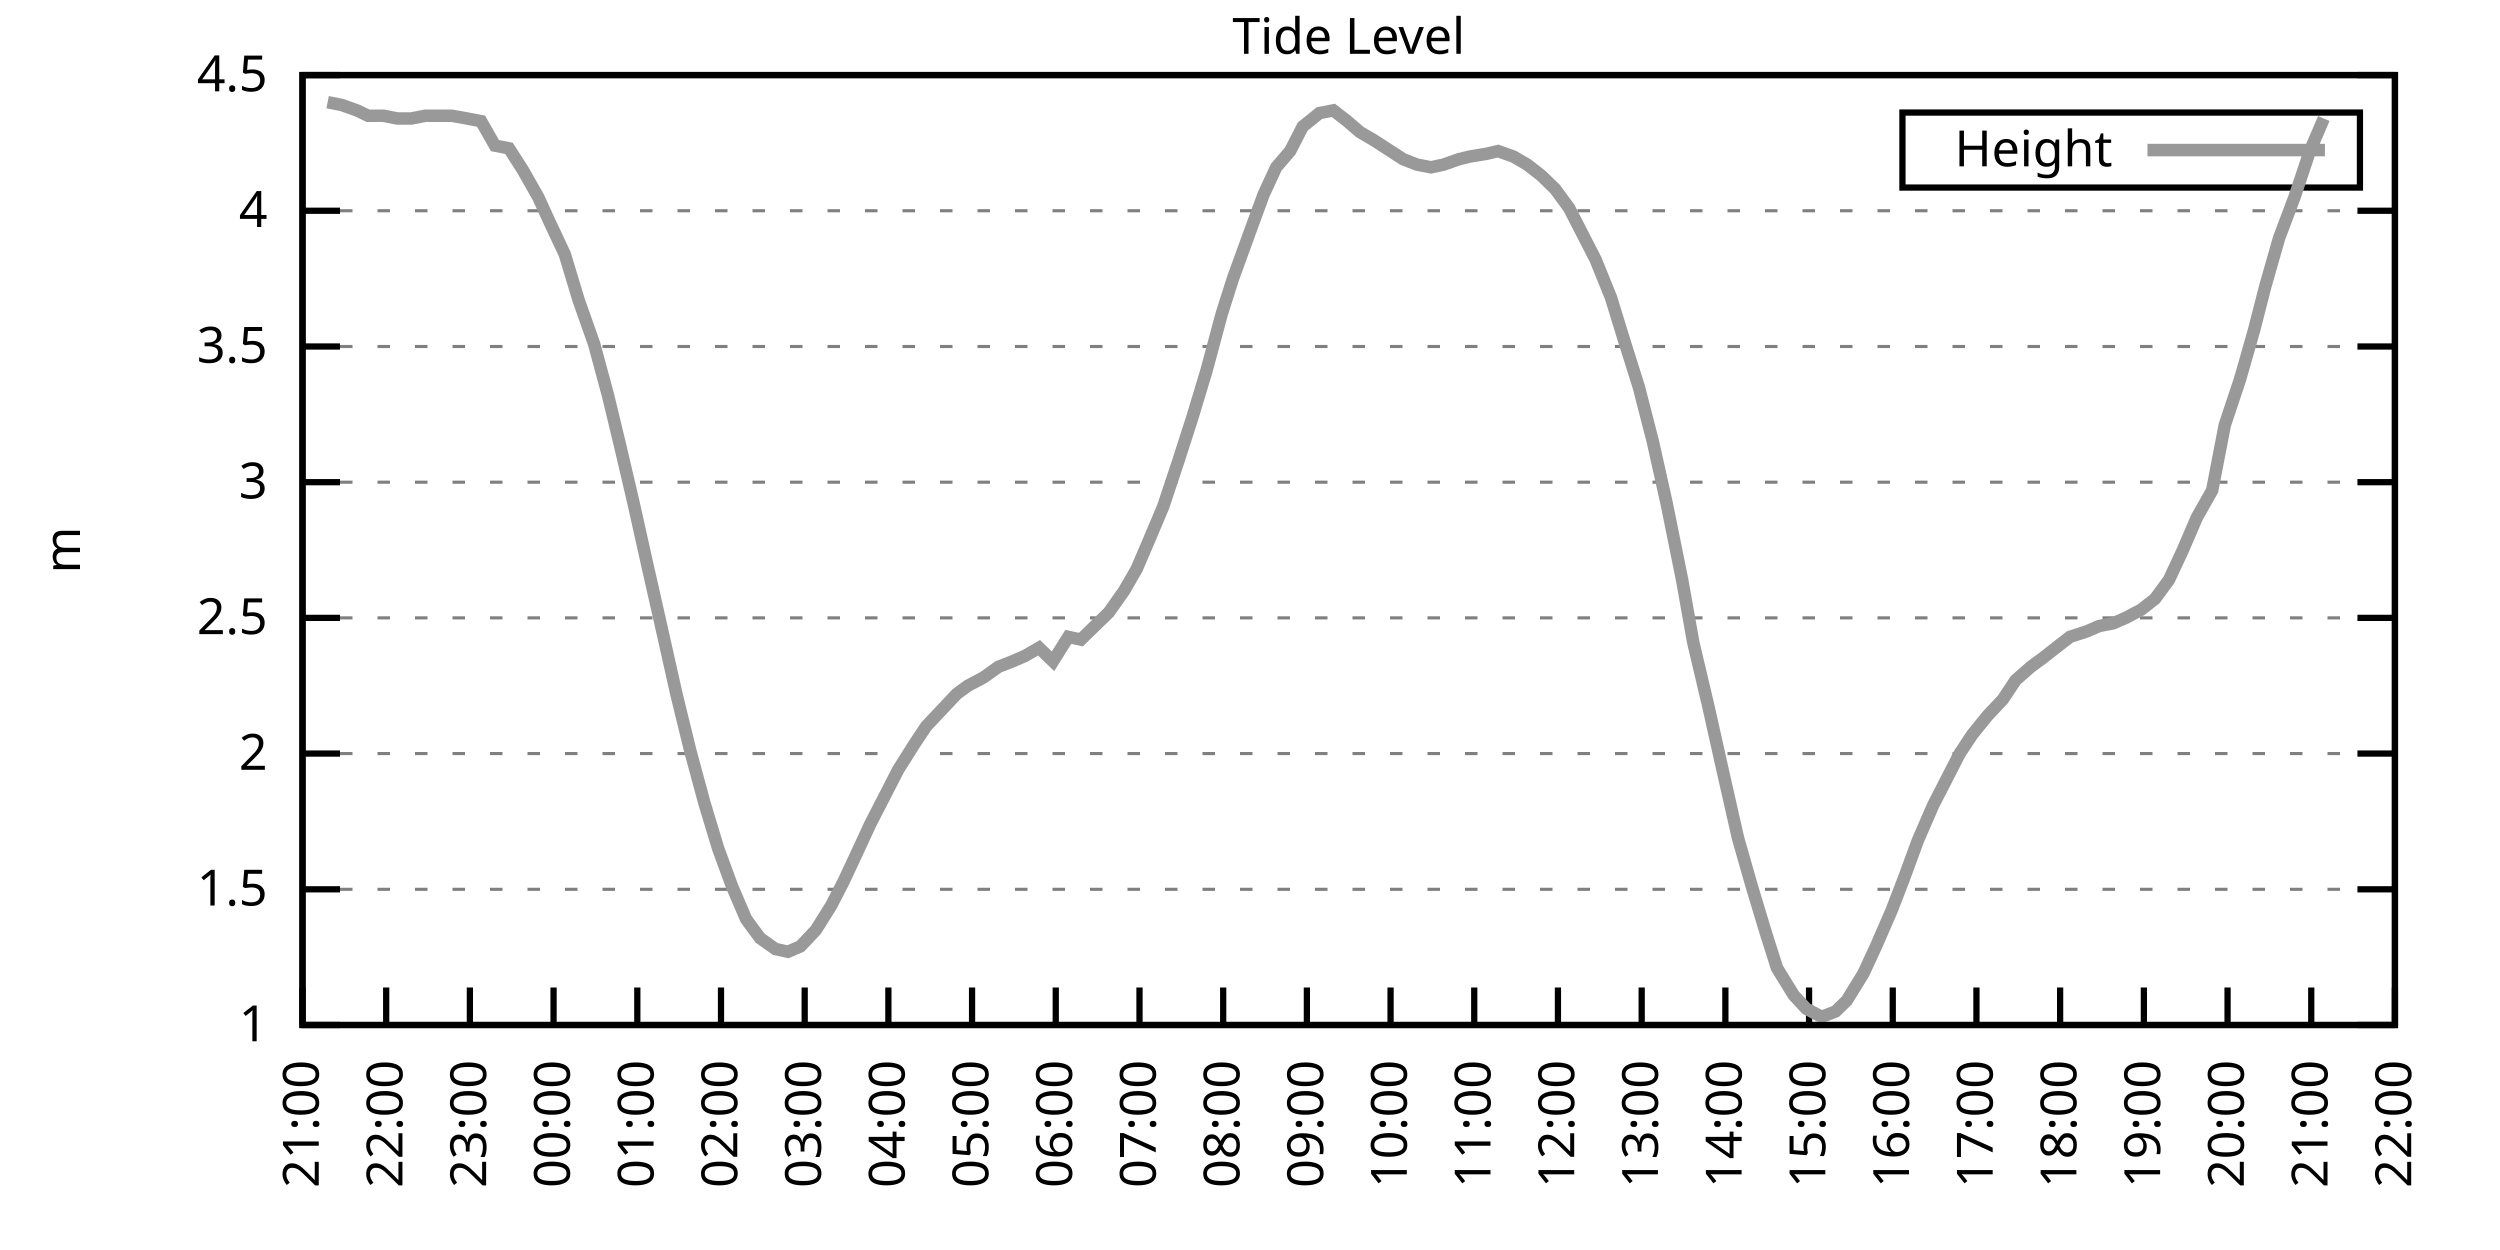
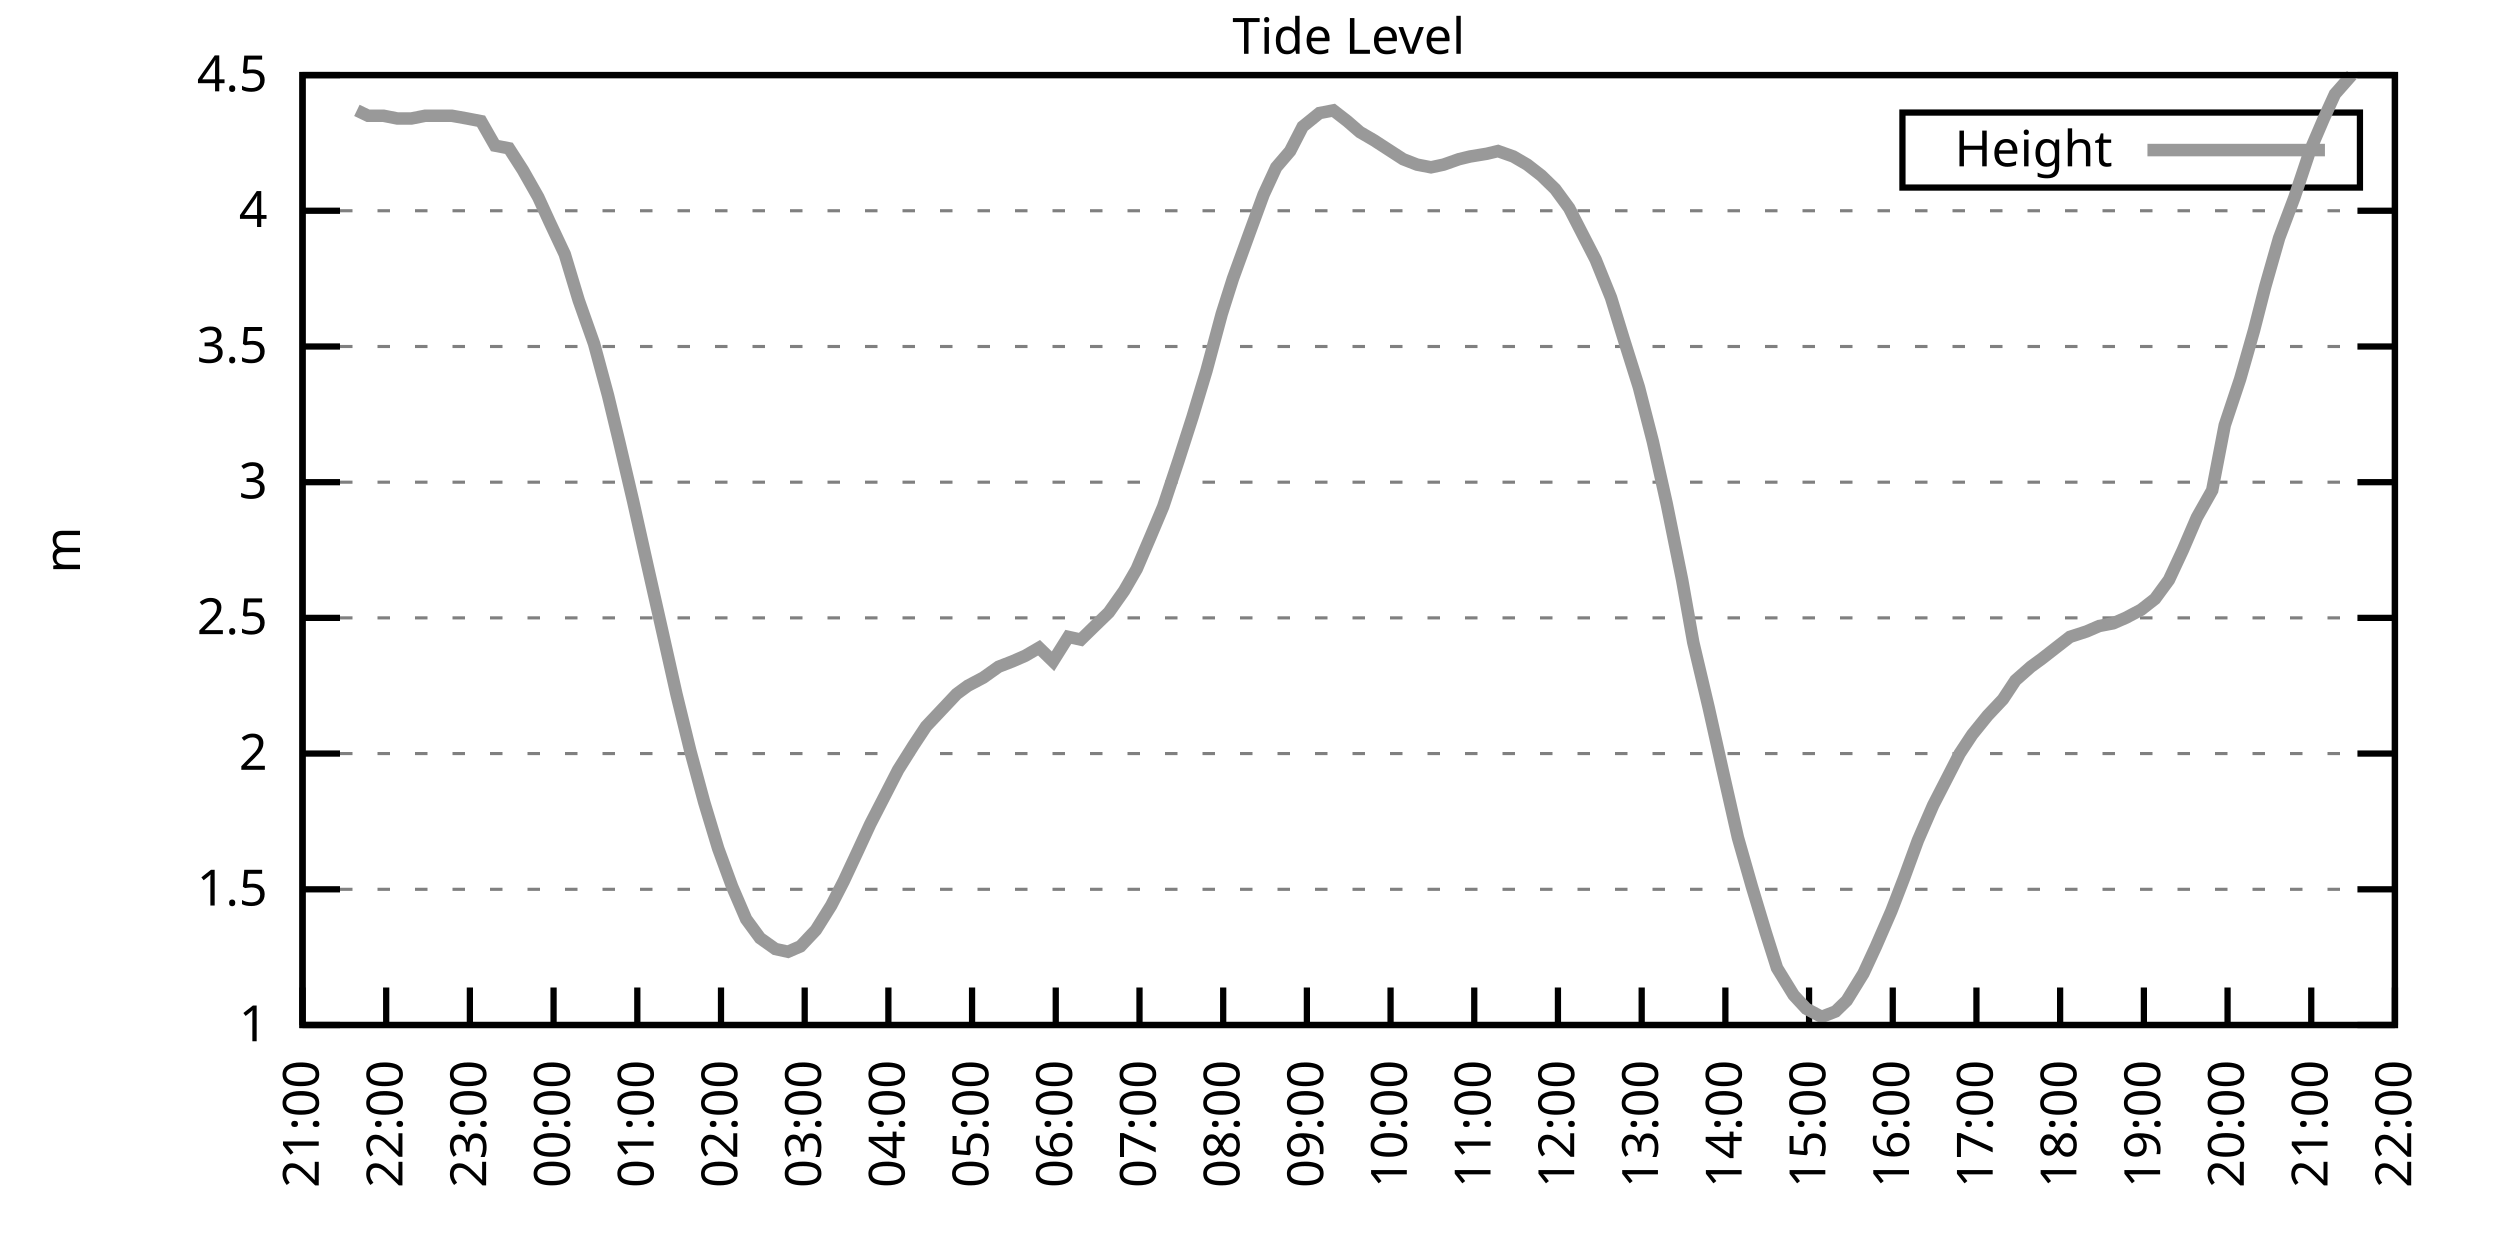
<svg xmlns="http://www.w3.org/2000/svg" xmlns:xlink="http://www.w3.org/1999/xlink" width="400" height="200" viewBox="0 0 400 200">
  <g id="gnuplot_canvas">
    <rect x="0" y="0" width="400" height="200" fill="none" />
    <defs>
      <circle id="gpDot" r="0.5" stroke-width="0.5" stroke="currentColor" />
      <path id="gpPt0" stroke-width="0.333" stroke="currentColor" d="M-1,0 h2 M0,-1 v2" />
      <path id="gpPt1" stroke-width="0.333" stroke="currentColor" d="M-1,-1 L1,1 M1,-1 L-1,1" />
      <path id="gpPt2" stroke-width="0.333" stroke="currentColor" d="M-1,0 L1,0 M0,-1 L0,1 M-1,-1 L1,1 M-1,1 L1,-1" />
      <rect id="gpPt3" stroke-width="0.333" stroke="currentColor" x="-1" y="-1" width="2" height="2" />
      <rect id="gpPt4" stroke-width="0.333" stroke="currentColor" fill="currentColor" x="-1" y="-1" width="2" height="2" />
      <circle id="gpPt5" stroke-width="0.333" stroke="currentColor" cx="0" cy="0" r="1" />
      <use xlink:href="#gpPt5" id="gpPt6" fill="currentColor" stroke="none" />
      <path id="gpPt7" stroke-width="0.333" stroke="currentColor" d="M0,-1.33 L-1.33,0.67 L1.33,0.67 z" />
      <use xlink:href="#gpPt7" id="gpPt8" fill="currentColor" stroke="none" />
      <use xlink:href="#gpPt7" id="gpPt9" stroke="currentColor" transform="rotate(180)" />
      <use xlink:href="#gpPt9" id="gpPt10" fill="currentColor" stroke="none" />
      <use xlink:href="#gpPt3" id="gpPt11" stroke="currentColor" transform="rotate(45)" />
      <use xlink:href="#gpPt11" id="gpPt12" fill="currentColor" stroke="none" />
      <path id="gpPt13" stroke-width="0.333" stroke="currentColor" d="M0,1.330 L1.265,0.411 L0.782,-1.067 L-0.782,-1.076 L-1.265,0.411 z" />
      <use xlink:href="#gpPt13" id="gpPt14" fill="currentColor" stroke="none" />
      <filter id="textbox" filterUnits="objectBoundingBox" x="0" y="0" height="1" width="1">
        <feFlood flood-color="white" flood-opacity="1" result="bgnd" />
        <feComposite in="SourceGraphic" in2="bgnd" operator="atop" />
      </filter>
      <filter id="greybox" filterUnits="objectBoundingBox" x="0" y="0" height="1" width="1">
        <feFlood flood-color="lightgrey" flood-opacity="1" result="grey" />
        <feComposite in="SourceGraphic" in2="grey" operator="atop" />
      </filter>
    </defs>
    <g fill="none" color="white" stroke="currentColor" stroke-width="1.00" stroke-linecap="butt" stroke-linejoin="miter">
</g>
    <g fill="none" color="black" stroke="currentColor" stroke-width="1.00" stroke-linecap="butt" stroke-linejoin="miter">
      <g stroke="none" shape-rendering="crispEdges">
        <polygon fill="rgb(255, 255, 255)" points="48.40,164.00 383.18,164.00 383.18,12.02 48.40,12.02 " />
      </g>
    </g>
    <g fill="none" color="black" stroke="currentColor" stroke-width="1.00" stroke-linecap="butt" stroke-linejoin="miter">
</g>
    <g fill="none" color="black" stroke="black" stroke-width="0.50" stroke-linecap="butt" stroke-linejoin="miter">
</g>
    <g fill="none" color="gray" stroke="currentColor" stroke-width="0.50" stroke-linecap="butt" stroke-linejoin="miter">
      <path stroke="gray" stroke-dasharray="2,4" class="gridline" d="M48.40,164.00 L383.19,164.00  " />
    </g>
    <g fill="none" color="gray" stroke="gray" stroke-width="1.00" stroke-linecap="butt" stroke-linejoin="miter">
</g>
    <g fill="none" color="black" stroke="currentColor" stroke-width="1.00" stroke-linecap="butt" stroke-linejoin="miter">
      <path stroke="black" d="M48.40,164.00 L54.40,164.00 M383.19,164.00 L377.19,164.00  " />
      <g transform="translate(42.80,166.60)" stroke="none" fill="black" font-family="Sans" font-size="8.00" text-anchor="end">
        <text>
          <tspan font-family="Sans"> 1</tspan>
        </text>
      </g>
    </g>
    <g fill="none" color="black" stroke="currentColor" stroke-width="1.00" stroke-linecap="butt" stroke-linejoin="miter">
</g>
    <g fill="none" color="black" stroke="black" stroke-width="0.50" stroke-linecap="butt" stroke-linejoin="miter">
</g>
    <g fill="none" color="gray" stroke="currentColor" stroke-width="0.50" stroke-linecap="butt" stroke-linejoin="miter">
      <path stroke="gray" stroke-dasharray="2,4" class="gridline" d="M48.40,142.29 L383.19,142.29  " />
    </g>
    <g fill="none" color="gray" stroke="gray" stroke-width="1.00" stroke-linecap="butt" stroke-linejoin="miter">
</g>
    <g fill="none" color="black" stroke="currentColor" stroke-width="1.00" stroke-linecap="butt" stroke-linejoin="miter">
      <path stroke="black" d="M48.40,142.29 L54.40,142.29 M383.19,142.29 L377.19,142.29  " />
      <g transform="translate(42.80,144.89)" stroke="none" fill="black" font-family="Sans" font-size="8.00" text-anchor="end">
        <text>
          <tspan font-family="Sans"> 1.5</tspan>
        </text>
      </g>
    </g>
    <g fill="none" color="black" stroke="currentColor" stroke-width="1.00" stroke-linecap="butt" stroke-linejoin="miter">
</g>
    <g fill="none" color="black" stroke="black" stroke-width="0.50" stroke-linecap="butt" stroke-linejoin="miter">
</g>
    <g fill="none" color="gray" stroke="currentColor" stroke-width="0.50" stroke-linecap="butt" stroke-linejoin="miter">
      <path stroke="gray" stroke-dasharray="2,4" class="gridline" d="M48.40,120.57 L383.19,120.57  " />
    </g>
    <g fill="none" color="gray" stroke="gray" stroke-width="1.00" stroke-linecap="butt" stroke-linejoin="miter">
</g>
    <g fill="none" color="black" stroke="currentColor" stroke-width="1.00" stroke-linecap="butt" stroke-linejoin="miter">
      <path stroke="black" d="M48.40,120.57 L54.40,120.57 M383.19,120.57 L377.19,120.57  " />
      <g transform="translate(42.80,123.17)" stroke="none" fill="black" font-family="Sans" font-size="8.00" text-anchor="end">
        <text>
          <tspan font-family="Sans"> 2</tspan>
        </text>
      </g>
    </g>
    <g fill="none" color="black" stroke="currentColor" stroke-width="1.00" stroke-linecap="butt" stroke-linejoin="miter">
</g>
    <g fill="none" color="black" stroke="black" stroke-width="0.50" stroke-linecap="butt" stroke-linejoin="miter">
</g>
    <g fill="none" color="gray" stroke="currentColor" stroke-width="0.50" stroke-linecap="butt" stroke-linejoin="miter">
      <path stroke="gray" stroke-dasharray="2,4" class="gridline" d="M48.40,98.86 L383.19,98.86  " />
    </g>
    <g fill="none" color="gray" stroke="gray" stroke-width="1.00" stroke-linecap="butt" stroke-linejoin="miter">
</g>
    <g fill="none" color="black" stroke="currentColor" stroke-width="1.00" stroke-linecap="butt" stroke-linejoin="miter">
      <path stroke="black" d="M48.40,98.86 L54.40,98.86 M383.19,98.86 L377.19,98.86  " />
      <g transform="translate(42.80,101.46)" stroke="none" fill="black" font-family="Sans" font-size="8.00" text-anchor="end">
        <text>
          <tspan font-family="Sans"> 2.5</tspan>
        </text>
      </g>
    </g>
    <g fill="none" color="black" stroke="currentColor" stroke-width="1.00" stroke-linecap="butt" stroke-linejoin="miter">
</g>
    <g fill="none" color="black" stroke="black" stroke-width="0.50" stroke-linecap="butt" stroke-linejoin="miter">
</g>
    <g fill="none" color="gray" stroke="currentColor" stroke-width="0.50" stroke-linecap="butt" stroke-linejoin="miter">
      <path stroke="gray" stroke-dasharray="2,4" class="gridline" d="M48.40,77.15 L383.19,77.15  " />
    </g>
    <g fill="none" color="gray" stroke="gray" stroke-width="1.00" stroke-linecap="butt" stroke-linejoin="miter">
</g>
    <g fill="none" color="black" stroke="currentColor" stroke-width="1.00" stroke-linecap="butt" stroke-linejoin="miter">
      <path stroke="black" d="M48.40,77.15 L54.40,77.15 M383.19,77.15 L377.19,77.15  " />
      <g transform="translate(42.80,79.75)" stroke="none" fill="black" font-family="Sans" font-size="8.00" text-anchor="end">
        <text>
          <tspan font-family="Sans"> 3</tspan>
        </text>
      </g>
    </g>
    <g fill="none" color="black" stroke="currentColor" stroke-width="1.00" stroke-linecap="butt" stroke-linejoin="miter">
</g>
    <g fill="none" color="black" stroke="black" stroke-width="0.50" stroke-linecap="butt" stroke-linejoin="miter">
</g>
    <g fill="none" color="gray" stroke="currentColor" stroke-width="0.50" stroke-linecap="butt" stroke-linejoin="miter">
      <path stroke="gray" stroke-dasharray="2,4" class="gridline" d="M48.40,55.44 L383.19,55.44  " />
    </g>
    <g fill="none" color="gray" stroke="gray" stroke-width="1.00" stroke-linecap="butt" stroke-linejoin="miter">
</g>
    <g fill="none" color="black" stroke="currentColor" stroke-width="1.00" stroke-linecap="butt" stroke-linejoin="miter">
      <path stroke="black" d="M48.40,55.44 L54.40,55.44 M383.19,55.44 L377.19,55.44  " />
      <g transform="translate(42.80,58.04)" stroke="none" fill="black" font-family="Sans" font-size="8.00" text-anchor="end">
        <text>
          <tspan font-family="Sans"> 3.5</tspan>
        </text>
      </g>
    </g>
    <g fill="none" color="black" stroke="currentColor" stroke-width="1.00" stroke-linecap="butt" stroke-linejoin="miter">
</g>
    <g fill="none" color="black" stroke="black" stroke-width="0.50" stroke-linecap="butt" stroke-linejoin="miter">
</g>
    <g fill="none" color="gray" stroke="currentColor" stroke-width="0.50" stroke-linecap="butt" stroke-linejoin="miter">
      <path stroke="gray" stroke-dasharray="2,4" class="gridline" d="M48.40,33.72 L383.19,33.72  " />
    </g>
    <g fill="none" color="gray" stroke="gray" stroke-width="1.00" stroke-linecap="butt" stroke-linejoin="miter">
</g>
    <g fill="none" color="black" stroke="currentColor" stroke-width="1.00" stroke-linecap="butt" stroke-linejoin="miter">
      <path stroke="black" d="M48.40,33.72 L54.40,33.72 M383.19,33.72 L377.19,33.72  " />
      <g transform="translate(42.80,36.32)" stroke="none" fill="black" font-family="Sans" font-size="8.00" text-anchor="end">
        <text>
          <tspan font-family="Sans"> 4</tspan>
        </text>
      </g>
    </g>
    <g fill="none" color="black" stroke="currentColor" stroke-width="1.00" stroke-linecap="butt" stroke-linejoin="miter">
</g>
    <g fill="none" color="black" stroke="black" stroke-width="0.50" stroke-linecap="butt" stroke-linejoin="miter">
</g>
    <g fill="none" color="gray" stroke="currentColor" stroke-width="0.50" stroke-linecap="butt" stroke-linejoin="miter">
      <path stroke="gray" stroke-dasharray="2,4" class="gridline" d="M48.40,12.01 L383.19,12.01  " />
    </g>
    <g fill="none" color="gray" stroke="gray" stroke-width="1.00" stroke-linecap="butt" stroke-linejoin="miter">
</g>
    <g fill="none" color="black" stroke="currentColor" stroke-width="1.00" stroke-linecap="butt" stroke-linejoin="miter">
      <path stroke="black" d="M48.40,12.01 L54.40,12.01 M383.19,12.01 L377.19,12.01  " />
      <g transform="translate(42.80,14.61)" stroke="none" fill="black" font-family="Sans" font-size="8.00" text-anchor="end">
        <text>
          <tspan font-family="Sans"> 4.5</tspan>
        </text>
      </g>
    </g>
    <g fill="none" color="black" stroke="currentColor" stroke-width="1.00" stroke-linecap="butt" stroke-linejoin="miter">
      <path stroke="black" d="M48.40,164.00 L48.40,158.00  " />
      <g transform="translate(51.00,169.60) rotate(270.00)" stroke="none" fill="black" font-family="Sans" font-size="8.00" text-anchor="end">
        <text>
          <tspan font-family="Sans">21:00</tspan>
        </text>
      </g>
    </g>
    <g fill="none" color="black" stroke="currentColor" stroke-width="1.00" stroke-linecap="butt" stroke-linejoin="miter">
      <path stroke="black" d="M61.79,164.00 L61.79,158.00  " />
      <g transform="translate(64.39,169.60) rotate(270.00)" stroke="none" fill="black" font-family="Sans" font-size="8.00" text-anchor="end">
        <text>
          <tspan font-family="Sans">22:00</tspan>
        </text>
      </g>
    </g>
    <g fill="none" color="black" stroke="currentColor" stroke-width="1.00" stroke-linecap="butt" stroke-linejoin="miter">
      <path stroke="black" d="M75.18,164.00 L75.18,158.00  " />
      <g transform="translate(77.78,169.60) rotate(270.00)" stroke="none" fill="black" font-family="Sans" font-size="8.00" text-anchor="end">
        <text>
          <tspan font-family="Sans">23:00</tspan>
        </text>
      </g>
    </g>
    <g fill="none" color="black" stroke="currentColor" stroke-width="1.00" stroke-linecap="butt" stroke-linejoin="miter">
      <path stroke="black" d="M88.57,164.00 L88.57,158.00  " />
      <g transform="translate(91.17,169.60) rotate(270.00)" stroke="none" fill="black" font-family="Sans" font-size="8.00" text-anchor="end">
        <text>
          <tspan font-family="Sans">00:00</tspan>
        </text>
      </g>
    </g>
    <g fill="none" color="black" stroke="currentColor" stroke-width="1.00" stroke-linecap="butt" stroke-linejoin="miter">
      <path stroke="black" d="M101.97,164.00 L101.97,158.00  " />
      <g transform="translate(104.57,169.60) rotate(270.00)" stroke="none" fill="black" font-family="Sans" font-size="8.00" text-anchor="end">
        <text>
          <tspan font-family="Sans">01:00</tspan>
        </text>
      </g>
    </g>
    <g fill="none" color="black" stroke="currentColor" stroke-width="1.00" stroke-linecap="butt" stroke-linejoin="miter">
      <path stroke="black" d="M115.36,164.00 L115.36,158.00  " />
      <g transform="translate(117.96,169.60) rotate(270.00)" stroke="none" fill="black" font-family="Sans" font-size="8.00" text-anchor="end">
        <text>
          <tspan font-family="Sans">02:00</tspan>
        </text>
      </g>
    </g>
    <g fill="none" color="black" stroke="currentColor" stroke-width="1.00" stroke-linecap="butt" stroke-linejoin="miter">
      <path stroke="black" d="M128.75,164.00 L128.75,158.00  " />
      <g transform="translate(131.35,169.60) rotate(270.00)" stroke="none" fill="black" font-family="Sans" font-size="8.00" text-anchor="end">
        <text>
          <tspan font-family="Sans">03:00</tspan>
        </text>
      </g>
    </g>
    <g fill="none" color="black" stroke="currentColor" stroke-width="1.00" stroke-linecap="butt" stroke-linejoin="miter">
      <path stroke="black" d="M142.14,164.00 L142.14,158.00  " />
      <g transform="translate(144.74,169.60) rotate(270.00)" stroke="none" fill="black" font-family="Sans" font-size="8.00" text-anchor="end">
        <text>
          <tspan font-family="Sans">04:00</tspan>
        </text>
      </g>
    </g>
    <g fill="none" color="black" stroke="currentColor" stroke-width="1.00" stroke-linecap="butt" stroke-linejoin="miter">
      <path stroke="black" d="M155.53,164.00 L155.53,158.00  " />
      <g transform="translate(158.13,169.60) rotate(270.00)" stroke="none" fill="black" font-family="Sans" font-size="8.00" text-anchor="end">
        <text>
          <tspan font-family="Sans">05:00</tspan>
        </text>
      </g>
    </g>
    <g fill="none" color="black" stroke="currentColor" stroke-width="1.00" stroke-linecap="butt" stroke-linejoin="miter">
      <path stroke="black" d="M168.92,164.00 L168.92,158.00  " />
      <g transform="translate(171.52,169.60) rotate(270.00)" stroke="none" fill="black" font-family="Sans" font-size="8.00" text-anchor="end">
        <text>
          <tspan font-family="Sans">06:00</tspan>
        </text>
      </g>
    </g>
    <g fill="none" color="black" stroke="currentColor" stroke-width="1.00" stroke-linecap="butt" stroke-linejoin="miter">
      <path stroke="black" d="M182.32,164.00 L182.32,158.00  " />
      <g transform="translate(184.92,169.60) rotate(270.00)" stroke="none" fill="black" font-family="Sans" font-size="8.00" text-anchor="end">
        <text>
          <tspan font-family="Sans">07:00</tspan>
        </text>
      </g>
    </g>
    <g fill="none" color="black" stroke="currentColor" stroke-width="1.00" stroke-linecap="butt" stroke-linejoin="miter">
      <path stroke="black" d="M195.71,164.00 L195.71,158.00  " />
      <g transform="translate(198.31,169.60) rotate(270.00)" stroke="none" fill="black" font-family="Sans" font-size="8.00" text-anchor="end">
        <text>
          <tspan font-family="Sans">08:00</tspan>
        </text>
      </g>
    </g>
    <g fill="none" color="black" stroke="currentColor" stroke-width="1.00" stroke-linecap="butt" stroke-linejoin="miter">
      <path stroke="black" d="M209.10,164.00 L209.10,158.00  " />
      <g transform="translate(211.70,169.60) rotate(270.00)" stroke="none" fill="black" font-family="Sans" font-size="8.00" text-anchor="end">
        <text>
          <tspan font-family="Sans">09:00</tspan>
        </text>
      </g>
    </g>
    <g fill="none" color="black" stroke="currentColor" stroke-width="1.00" stroke-linecap="butt" stroke-linejoin="miter">
      <path stroke="black" d="M222.49,164.00 L222.49,158.00  " />
      <g transform="translate(225.09,169.60) rotate(270.00)" stroke="none" fill="black" font-family="Sans" font-size="8.00" text-anchor="end">
        <text>
          <tspan font-family="Sans">10:00</tspan>
        </text>
      </g>
    </g>
    <g fill="none" color="black" stroke="currentColor" stroke-width="1.00" stroke-linecap="butt" stroke-linejoin="miter">
      <path stroke="black" d="M235.88,164.00 L235.88,158.00  " />
      <g transform="translate(238.48,169.60) rotate(270.00)" stroke="none" fill="black" font-family="Sans" font-size="8.00" text-anchor="end">
        <text>
          <tspan font-family="Sans">11:00</tspan>
        </text>
      </g>
    </g>
    <g fill="none" color="black" stroke="currentColor" stroke-width="1.00" stroke-linecap="butt" stroke-linejoin="miter">
      <path stroke="black" d="M249.27,164.00 L249.27,158.00  " />
      <g transform="translate(251.87,169.60) rotate(270.00)" stroke="none" fill="black" font-family="Sans" font-size="8.00" text-anchor="end">
        <text>
          <tspan font-family="Sans">12:00</tspan>
        </text>
      </g>
    </g>
    <g fill="none" color="black" stroke="currentColor" stroke-width="1.00" stroke-linecap="butt" stroke-linejoin="miter">
      <path stroke="black" d="M262.67,164.00 L262.67,158.00  " />
      <g transform="translate(265.27,169.60) rotate(270.00)" stroke="none" fill="black" font-family="Sans" font-size="8.00" text-anchor="end">
        <text>
          <tspan font-family="Sans">13:00</tspan>
        </text>
      </g>
    </g>
    <g fill="none" color="black" stroke="currentColor" stroke-width="1.00" stroke-linecap="butt" stroke-linejoin="miter">
      <path stroke="black" d="M276.06,164.00 L276.06,158.00  " />
      <g transform="translate(278.66,169.60) rotate(270.00)" stroke="none" fill="black" font-family="Sans" font-size="8.00" text-anchor="end">
        <text>
          <tspan font-family="Sans">14:00</tspan>
        </text>
      </g>
    </g>
    <g fill="none" color="black" stroke="currentColor" stroke-width="1.00" stroke-linecap="butt" stroke-linejoin="miter">
      <path stroke="black" d="M289.45,164.00 L289.45,158.00  " />
      <g transform="translate(292.05,169.60) rotate(270.00)" stroke="none" fill="black" font-family="Sans" font-size="8.00" text-anchor="end">
        <text>
          <tspan font-family="Sans">15:00</tspan>
        </text>
      </g>
    </g>
    <g fill="none" color="black" stroke="currentColor" stroke-width="1.00" stroke-linecap="butt" stroke-linejoin="miter">
      <path stroke="black" d="M302.84,164.00 L302.84,158.00  " />
      <g transform="translate(305.44,169.60) rotate(270.00)" stroke="none" fill="black" font-family="Sans" font-size="8.00" text-anchor="end">
        <text>
          <tspan font-family="Sans">16:00</tspan>
        </text>
      </g>
    </g>
    <g fill="none" color="black" stroke="currentColor" stroke-width="1.00" stroke-linecap="butt" stroke-linejoin="miter">
      <path stroke="black" d="M316.23,164.00 L316.23,158.00  " />
      <g transform="translate(318.83,169.60) rotate(270.00)" stroke="none" fill="black" font-family="Sans" font-size="8.00" text-anchor="end">
        <text>
          <tspan font-family="Sans">17:00</tspan>
        </text>
      </g>
    </g>
    <g fill="none" color="black" stroke="currentColor" stroke-width="1.00" stroke-linecap="butt" stroke-linejoin="miter">
      <path stroke="black" d="M329.62,164.00 L329.62,158.00  " />
      <g transform="translate(332.22,169.60) rotate(270.00)" stroke="none" fill="black" font-family="Sans" font-size="8.00" text-anchor="end">
        <text>
          <tspan font-family="Sans">18:00</tspan>
        </text>
      </g>
    </g>
    <g fill="none" color="black" stroke="currentColor" stroke-width="1.00" stroke-linecap="butt" stroke-linejoin="miter">
      <path stroke="black" d="M343.02,164.00 L343.02,158.00  " />
      <g transform="translate(345.62,169.60) rotate(270.00)" stroke="none" fill="black" font-family="Sans" font-size="8.00" text-anchor="end">
        <text>
          <tspan font-family="Sans">19:00</tspan>
        </text>
      </g>
    </g>
    <g fill="none" color="black" stroke="currentColor" stroke-width="1.00" stroke-linecap="butt" stroke-linejoin="miter">
      <path stroke="black" d="M356.41,164.00 L356.41,158.00  " />
      <g transform="translate(359.01,169.60) rotate(270.00)" stroke="none" fill="black" font-family="Sans" font-size="8.00" text-anchor="end">
        <text>
          <tspan font-family="Sans">20:00</tspan>
        </text>
      </g>
    </g>
    <g fill="none" color="black" stroke="currentColor" stroke-width="1.00" stroke-linecap="butt" stroke-linejoin="miter">
      <path stroke="black" d="M369.80,164.00 L369.80,158.00  " />
      <g transform="translate(372.40,169.60) rotate(270.00)" stroke="none" fill="black" font-family="Sans" font-size="8.00" text-anchor="end">
        <text>
          <tspan font-family="Sans">21:00</tspan>
        </text>
      </g>
    </g>
    <g fill="none" color="black" stroke="currentColor" stroke-width="1.00" stroke-linecap="butt" stroke-linejoin="miter">
      <path stroke="black" d="M383.19,164.00 L383.19,158.00  " />
      <g transform="translate(385.79,169.60) rotate(270.00)" stroke="none" fill="black" font-family="Sans" font-size="8.00" text-anchor="end">
        <text>
          <tspan font-family="Sans">22:00</tspan>
        </text>
      </g>
    </g>
    <g fill="none" color="black" stroke="currentColor" stroke-width="1.00" stroke-linecap="butt" stroke-linejoin="miter">
</g>
    <g fill="none" color="black" stroke="currentColor" stroke-width="1.00" stroke-linecap="butt" stroke-linejoin="miter">
      <path stroke="black" d="M48.40,12.01 L48.40,164.00 L383.19,164.00 L383.19,12.01 L48.40,12.01 Z  " />
    </g>
    <g fill="none" color="black" stroke="currentColor" stroke-width="1.00" stroke-linecap="butt" stroke-linejoin="miter">
</g>
    <g fill="none" color="black" stroke="currentColor" stroke-width="1.00" stroke-linecap="butt" stroke-linejoin="miter">
      <path stroke="black" d="M304.39,30.01 L304.39,18.01 L377.59,18.01 L377.59,30.01 L304.39,30.01 Z  " />
    </g>
    <g id="Tide_level_plot_1">
      <g fill="none" color="white" stroke="black" stroke-width="2.00" stroke-linecap="butt" stroke-linejoin="miter">
</g>
      <g fill="none" color="black" stroke="currentColor" stroke-width="2.00" stroke-linecap="butt" stroke-linejoin="miter">
        <g transform="translate(337.99,26.61)" stroke="none" fill="black" font-family="Sans" font-size="8.00" text-anchor="end">
          <text>
            <tspan font-family="Sans">Height</tspan>
          </text>
        </g>
      </g>
      <g fill="none" color="black" stroke="currentColor" stroke-width="2.00" stroke-linecap="butt" stroke-linejoin="miter">
-         <path stroke="rgb(153, 153, 153)" d="M343.59,24.01 L371.99,24.01 M52.42,16.35 L54.65,16.79 L57.10,17.66 L58.89,18.52 L61.35,18.52 L63.58,18.96   L65.81,18.96 L68.04,18.52 L70.27,18.52 L72.28,18.52 L74.74,18.96 L76.97,19.39 L79.20,23.30 L81.43,23.73   L83.66,27.21 L86.12,31.55 L87.91,35.46 L90.36,40.67 L92.59,48.05 L95.05,55.00 L97.28,63.25 L99.06,70.63   L101.30,80.19 L103.53,90.18 L105.98,101.03 L108.22,111.02 L110.45,120.14 L112.68,128.39 L114.91,135.77 L117.14,141.85   L119.38,147.06 L121.61,150.10 L124.06,151.84 L126.07,152.28 L128.08,151.41 L130.54,148.80 L132.99,144.89 L135.00,140.98   L137.23,136.21 L139.24,131.86 L141.92,126.65 L143.70,123.18 L146.16,119.27 L148.17,116.23 L150.62,113.63 L153.08,111.02   L154.86,109.72 L157.32,108.42 L159.77,106.68 L162.01,105.81 L164.01,104.94 L166.25,103.64 L168.48,105.81 L170.93,101.90   L172.94,102.34 L175.17,100.16 L177.41,97.99 L179.86,94.52 L181.87,91.04 L184.10,85.83 L186.11,81.06 L188.57,73.67   L190.80,66.73 L193.03,59.34 L195.48,50.22 L197.27,44.58 L199.95,37.20 L202.18,31.12 L204.19,26.77 L206.42,24.17   L208.43,20.26 L211.11,18.09 L213.34,17.66 L215.57,19.39 L217.58,21.13 L219.81,22.43 L224.50,25.47 L226.73,26.34   L228.96,26.77 L230.97,26.34 L233.43,25.47 L235.21,25.04 L237.89,24.60 L239.68,24.17 L242.13,25.04 L244.36,26.34   L246.60,28.08 L248.83,30.25 L251.06,33.29 L253.29,37.63 L255.30,41.54 L257.76,47.62 L259.76,54.13 L262.22,61.95   L264.45,70.63 L266.68,80.62 L269.14,92.78 L270.92,102.77 L273.38,113.19 L275.61,123.18 L278.07,134.04 L280.30,141.85   L282.53,149.24 L284.32,154.88 L286.99,159.22 L289.00,161.39 L291.46,162.70 L293.69,161.83 L295.48,160.09 L298.15,155.75   L300.16,151.41 L302.62,145.76 L304.63,140.55 L306.86,134.47 L309.31,128.83 L311.32,124.92 L313.55,120.57 L315.56,117.53   L318.02,114.49 L320.47,111.89 L322.48,108.85 L324.94,106.68 L326.72,105.38 L328.95,103.64 L331.19,101.90 L333.86,101.03   L335.87,100.16 L338.10,99.73 L340.11,98.86 L342.57,97.56 L344.80,95.82 L347.03,92.78 L349.26,88.00 L351.50,82.79   L353.95,78.45 L355.96,68.03 L358.42,60.65 L360.65,52.83 L362.43,45.88 L364.66,38.07 L367.12,31.55 L369.58,24.17   L371.81,18.96  " />
+         <path stroke="rgb(153, 153, 153)" d="M343.59,24.01 L371.99,24.01 M57.10,17.66 L58.89,18.52 L61.35,18.52 L63.58,18.96 L65.81,18.96 L68.04,18.52   L70.27,18.52 L72.28,18.52 L74.74,18.96 L76.97,19.39 L79.20,23.30 L81.43,23.73 L83.66,27.21 L86.12,31.55   L87.91,35.46 L90.36,40.67 L92.59,48.05 L95.05,55.00 L97.28,63.25 L99.06,70.63 L101.30,80.19 L103.53,90.18   L105.98,101.03 L108.22,111.02 L110.45,120.14 L112.68,128.39 L114.91,135.77 L117.14,141.85 L119.38,147.06 L121.61,150.10   L124.06,151.84 L126.07,152.28 L128.08,151.41 L130.54,148.80 L132.99,144.89 L135.00,140.98 L137.23,136.21 L139.24,131.86   L141.92,126.65 L143.70,123.18 L146.16,119.27 L148.17,116.23 L150.62,113.63 L153.08,111.02 L154.86,109.72 L157.32,108.42   L159.77,106.68 L162.01,105.81 L164.01,104.94 L166.25,103.64 L168.48,105.81 L170.93,101.90 L172.94,102.34 L175.17,100.16   L177.41,97.99 L179.86,94.52 L181.87,91.04 L184.10,85.83 L186.11,81.06 L188.57,73.67 L190.80,66.73 L193.03,59.34   L195.48,50.22 L197.27,44.58 L199.95,37.20 L202.18,31.12 L204.19,26.77 L206.42,24.17 L208.43,20.26 L211.11,18.09   L213.34,17.66 L215.57,19.39 L217.58,21.13 L219.81,22.43 L224.50,25.47 L226.73,26.34 L228.96,26.77 L230.97,26.34   L233.43,25.47 L235.21,25.04 L237.89,24.60 L239.68,24.17 L242.13,25.04 L244.36,26.34 L246.60,28.08 L248.83,30.25   L251.06,33.29 L253.29,37.63 L255.30,41.54 L257.76,47.62 L259.76,54.13 L262.22,61.95 L264.45,70.63 L266.68,80.62   L269.14,92.78 L270.92,102.77 L273.38,113.19 L275.61,123.18 L278.07,134.04 L280.30,141.85 L282.53,149.24 L284.32,154.88   L286.99,159.22 L289.00,161.39 L291.46,162.70 L293.69,161.83 L295.48,160.09 L298.15,155.75 L300.16,151.41 L302.62,145.76   L304.63,140.55 L306.86,134.47 L309.31,128.83 L311.32,124.92 L313.55,120.57 L315.56,117.53 L318.02,114.49 L320.47,111.89   L322.48,108.85 L324.94,106.68 L326.72,105.38 L328.95,103.64 L331.19,101.90 L333.86,101.03 L335.87,100.16 L338.10,99.73   L340.11,98.86 L342.57,97.56 L344.80,95.82 L347.03,92.78 L349.26,88.00 L351.50,82.79 L353.95,78.45 L355.96,68.03   L358.42,60.65 L360.65,52.83 L362.43,45.88 L364.66,38.07 L367.12,31.55 L369.58,24.17 L371.81,18.96 L373.59,15.05   L376.27,12.01  " />
      </g>
    </g>
    <g fill="none" color="black" stroke="currentColor" stroke-width="2.00" stroke-linecap="butt" stroke-linejoin="miter">
</g>
    <g fill="none" color="black" stroke="black" stroke-width="1.00" stroke-linecap="butt" stroke-linejoin="miter">
</g>
    <g fill="none" color="black" stroke="currentColor" stroke-width="1.00" stroke-linecap="butt" stroke-linejoin="miter">
      <path stroke="black" d="M48.40,12.01 L48.40,164.00 L383.19,164.00 L383.19,12.01 L48.40,12.01 Z  " />
      <g transform="translate(12.80,88.01) rotate(270.00)" stroke="none" fill="black" font-family="Sans" font-size="8.00" text-anchor="middle">
        <text>
          <tspan font-family="Sans">m</tspan>
        </text>
      </g>
    </g>
    <g fill="none" color="black" stroke="currentColor" stroke-width="1.00" stroke-linecap="butt" stroke-linejoin="miter">
</g>
    <g fill="none" color="black" stroke="currentColor" stroke-width="1.00" stroke-linecap="butt" stroke-linejoin="miter">
      <g transform="translate(215.79,8.61)" stroke="none" fill="black" font-family="Sans" font-size="8.00" text-anchor="middle">
        <text>
          <tspan font-family="Sans">Tide Level</tspan>
        </text>
      </g>
    </g>
    <g fill="none" color="black" stroke="currentColor" stroke-width="1.00" stroke-linecap="butt" stroke-linejoin="miter">
</g>
  </g>
</svg>
